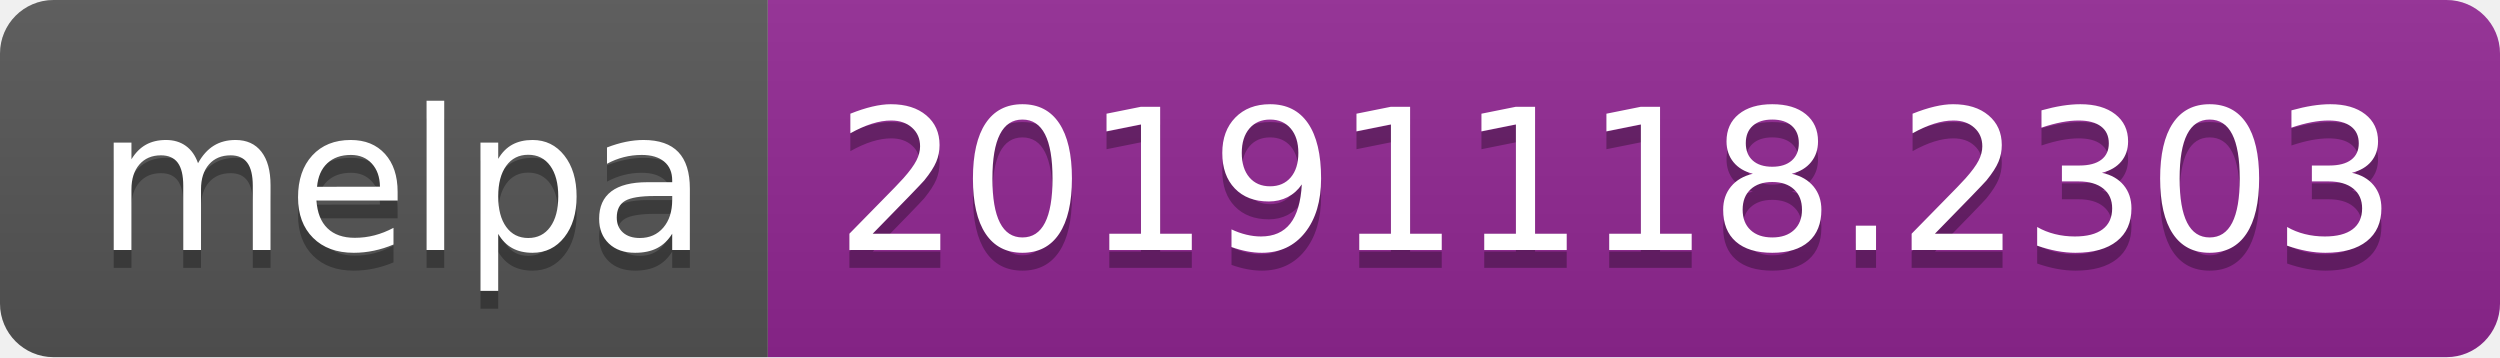
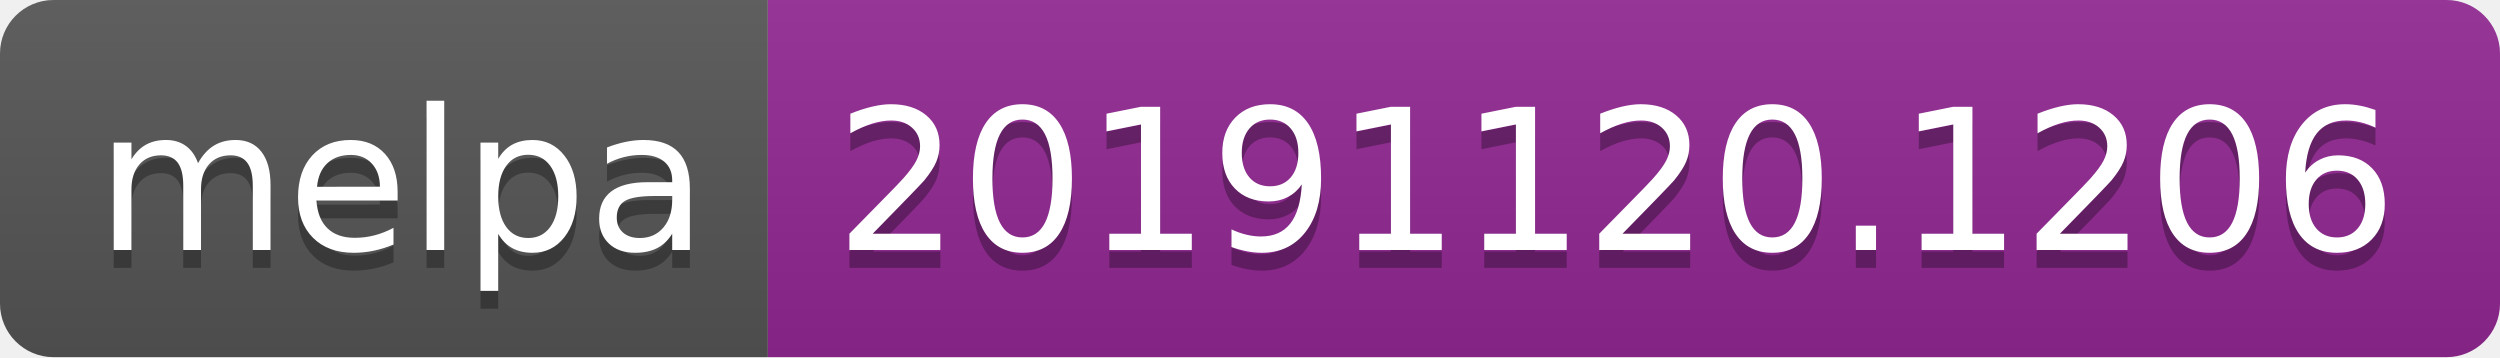
<svg xmlns="http://www.w3.org/2000/svg" width="140" height="20">
  <linearGradient id="b" x2="0" y2="100%">
    <stop offset="0" stop-color="#bbb" stop-opacity=".1" />
    <stop offset="1" stop-opacity=".1" />
  </linearGradient>
  <clipPath id="a">
    <rect width="140" height="20" rx="3" fill="#fff" />
  </clipPath>
  <g clip-path="url(#a)">
    <path fill="#555" d="M0 0h43v20H0z" />
    <path fill="#922793" d="M43 0h97v20H43z" />
    <path fill="url(#b)" d="M0 0h140v20H0z" />
  </g>
  <g fill="#fff" text-anchor="middle" font-family="DejaVu Sans,Verdana,Geneva,sans-serif" font-size="110">
    <text x="225" y="150" fill="#010101" fill-opacity=".3" transform="scale(.1)" textLength="330">melpa</text>
    <text x="225" y="140" transform="scale(.1)" textLength="330">melpa</text>
-     <text x="905" y="150" fill="#010101" fill-opacity=".3" transform="scale(.1)" textLength="870">20191118.2303</text>
-     <text x="905" y="140" transform="scale(.1)" textLength="870">20191118.2303</text>
+     <text x="905" y="150" fill="#010101" fill-opacity=".3" transform="scale(.1)" textLength="870">20191120.1206</text>
+     <text x="905" y="140" transform="scale(.1)" textLength="870">20191120.1206</text>
  </g>
</svg>
